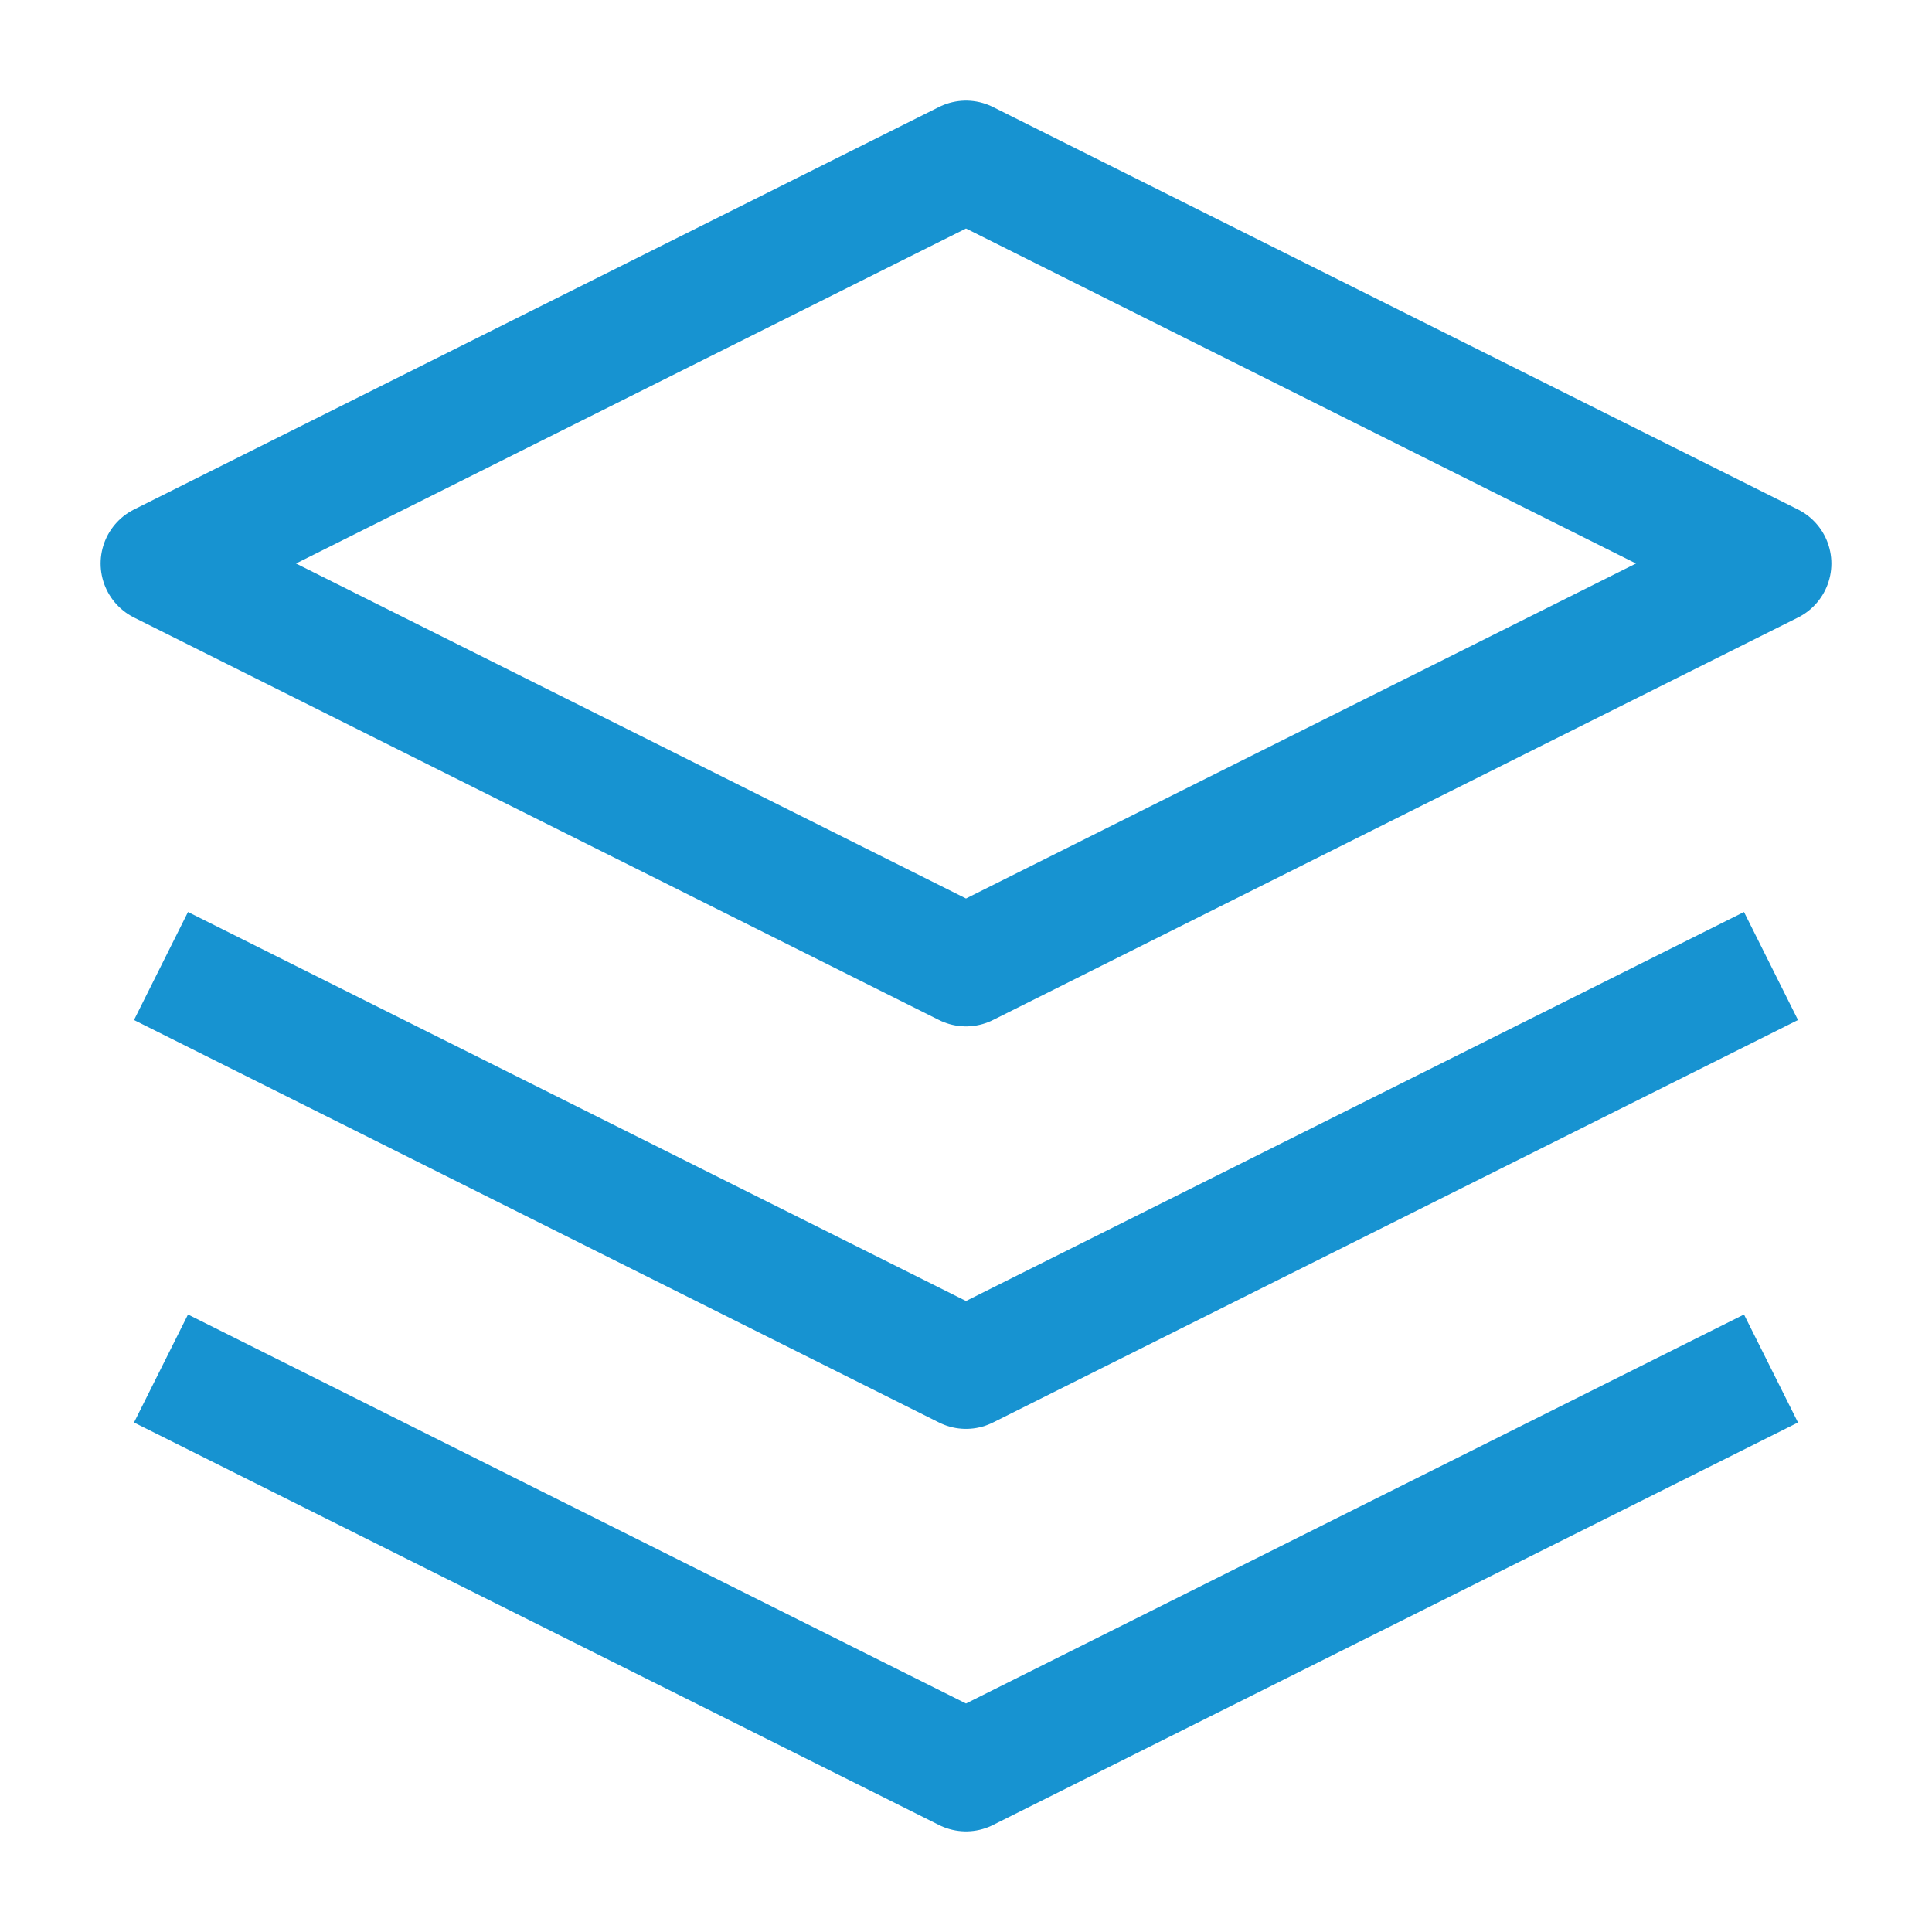
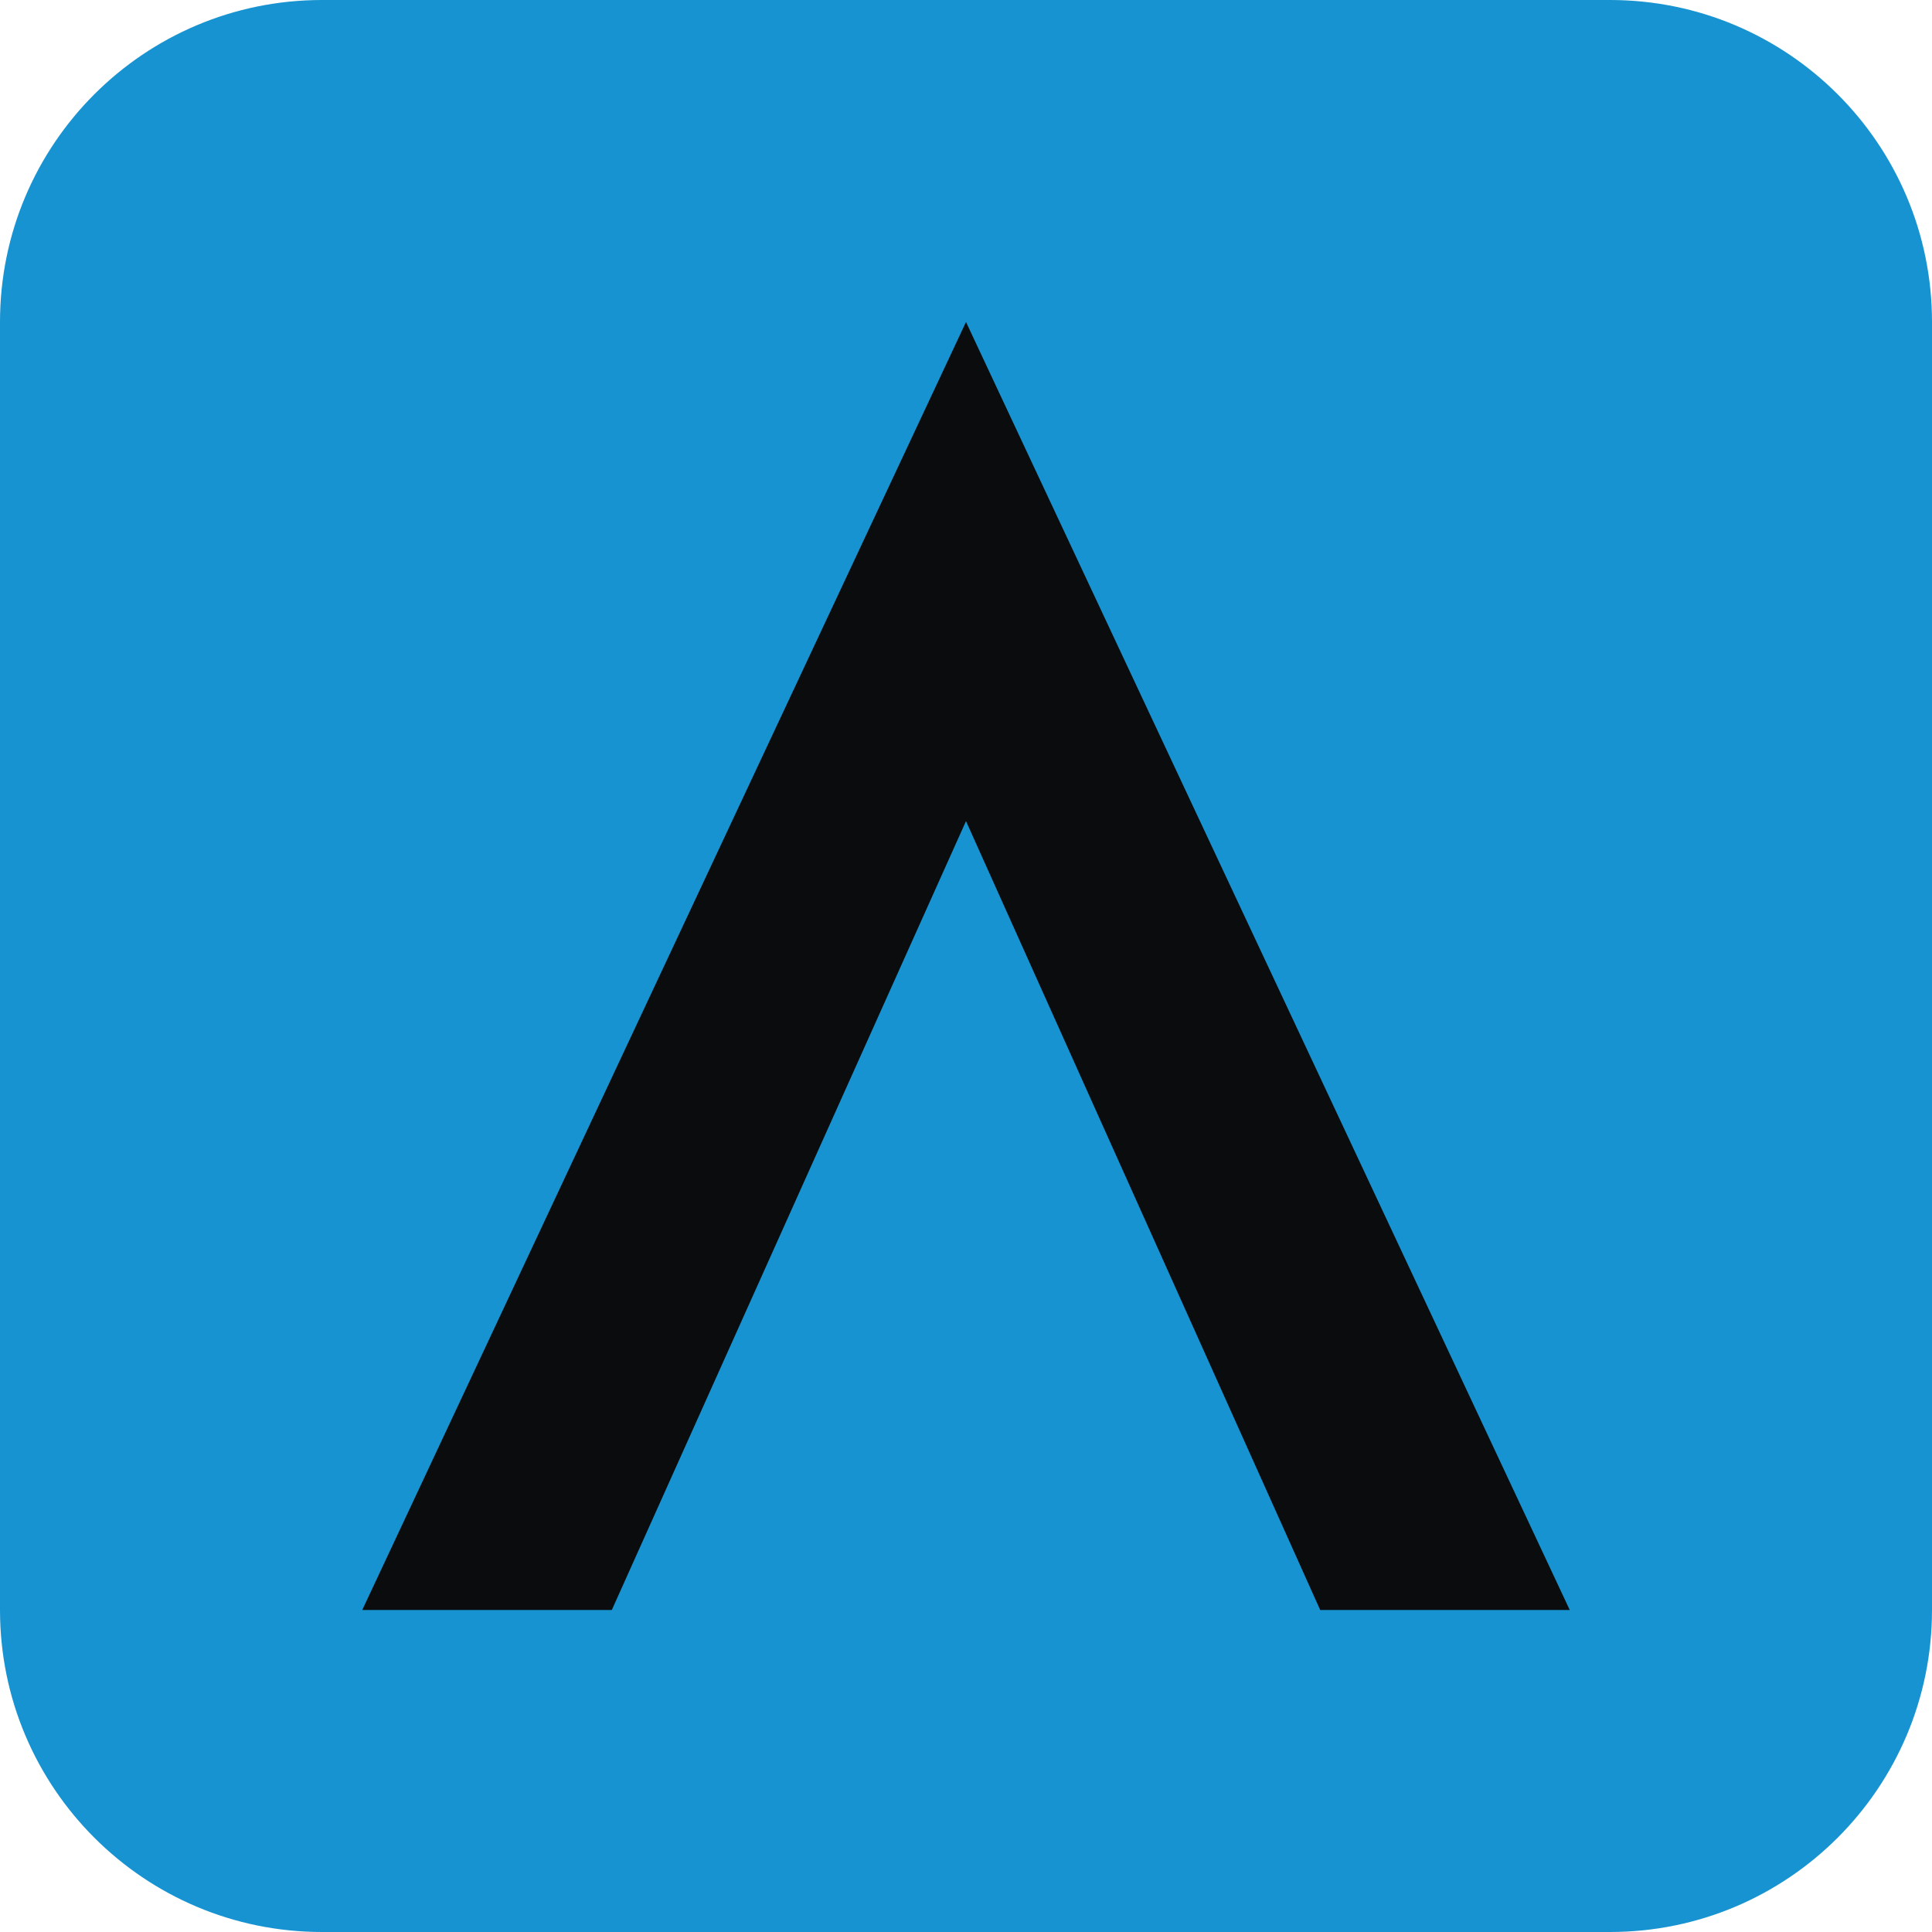
- <svg xmlns="http://www.w3.org/2000/svg" viewBox="0 0 24 24" fill="#1793D1">
-   <path d="M12 2L2 7l10 5 10-5L12 2zM2 17l10 5 10-5M2 12l10 5 10-5" fill="none" stroke="#1793D1" stroke-width="1.5" stroke-linejoin="round" />
+ <svg xmlns="http://www.w3.org/2000/svg" viewBox="0 0 24 24">
+   <rect width="24" height="24" rx="4" fill="#1793D1" />
+   <path fill="#0b0c0e" d="M12 4 L4.5 20 h3.1 L12 10.2 l4.4 9.8 H19.5 Z" />
</svg>
